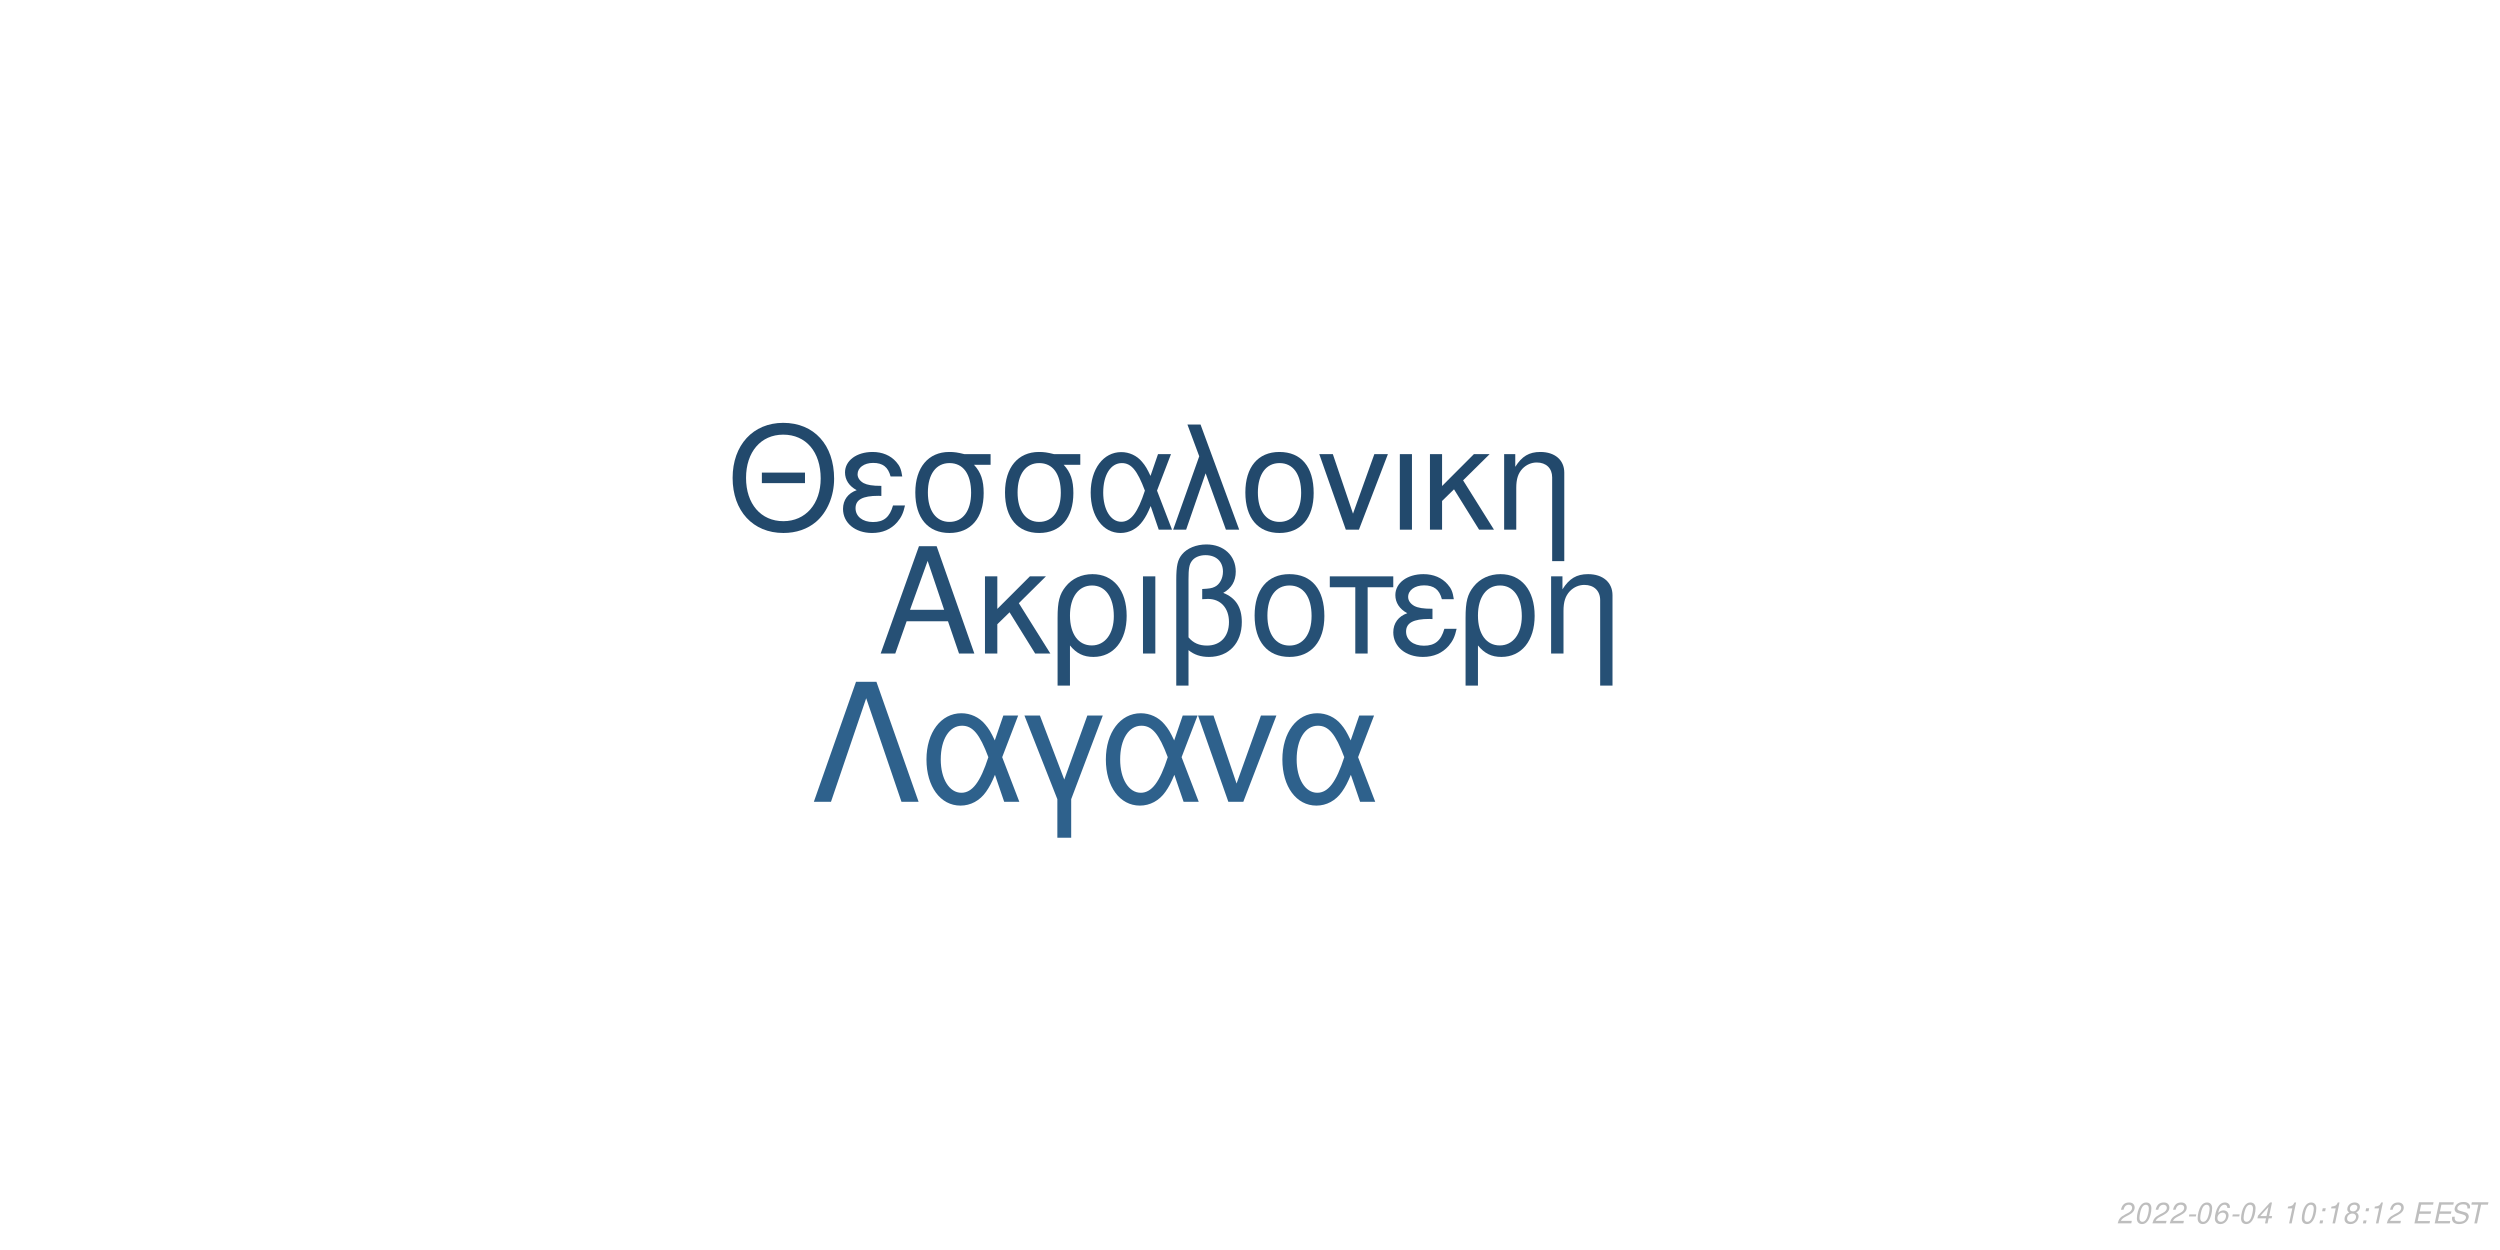
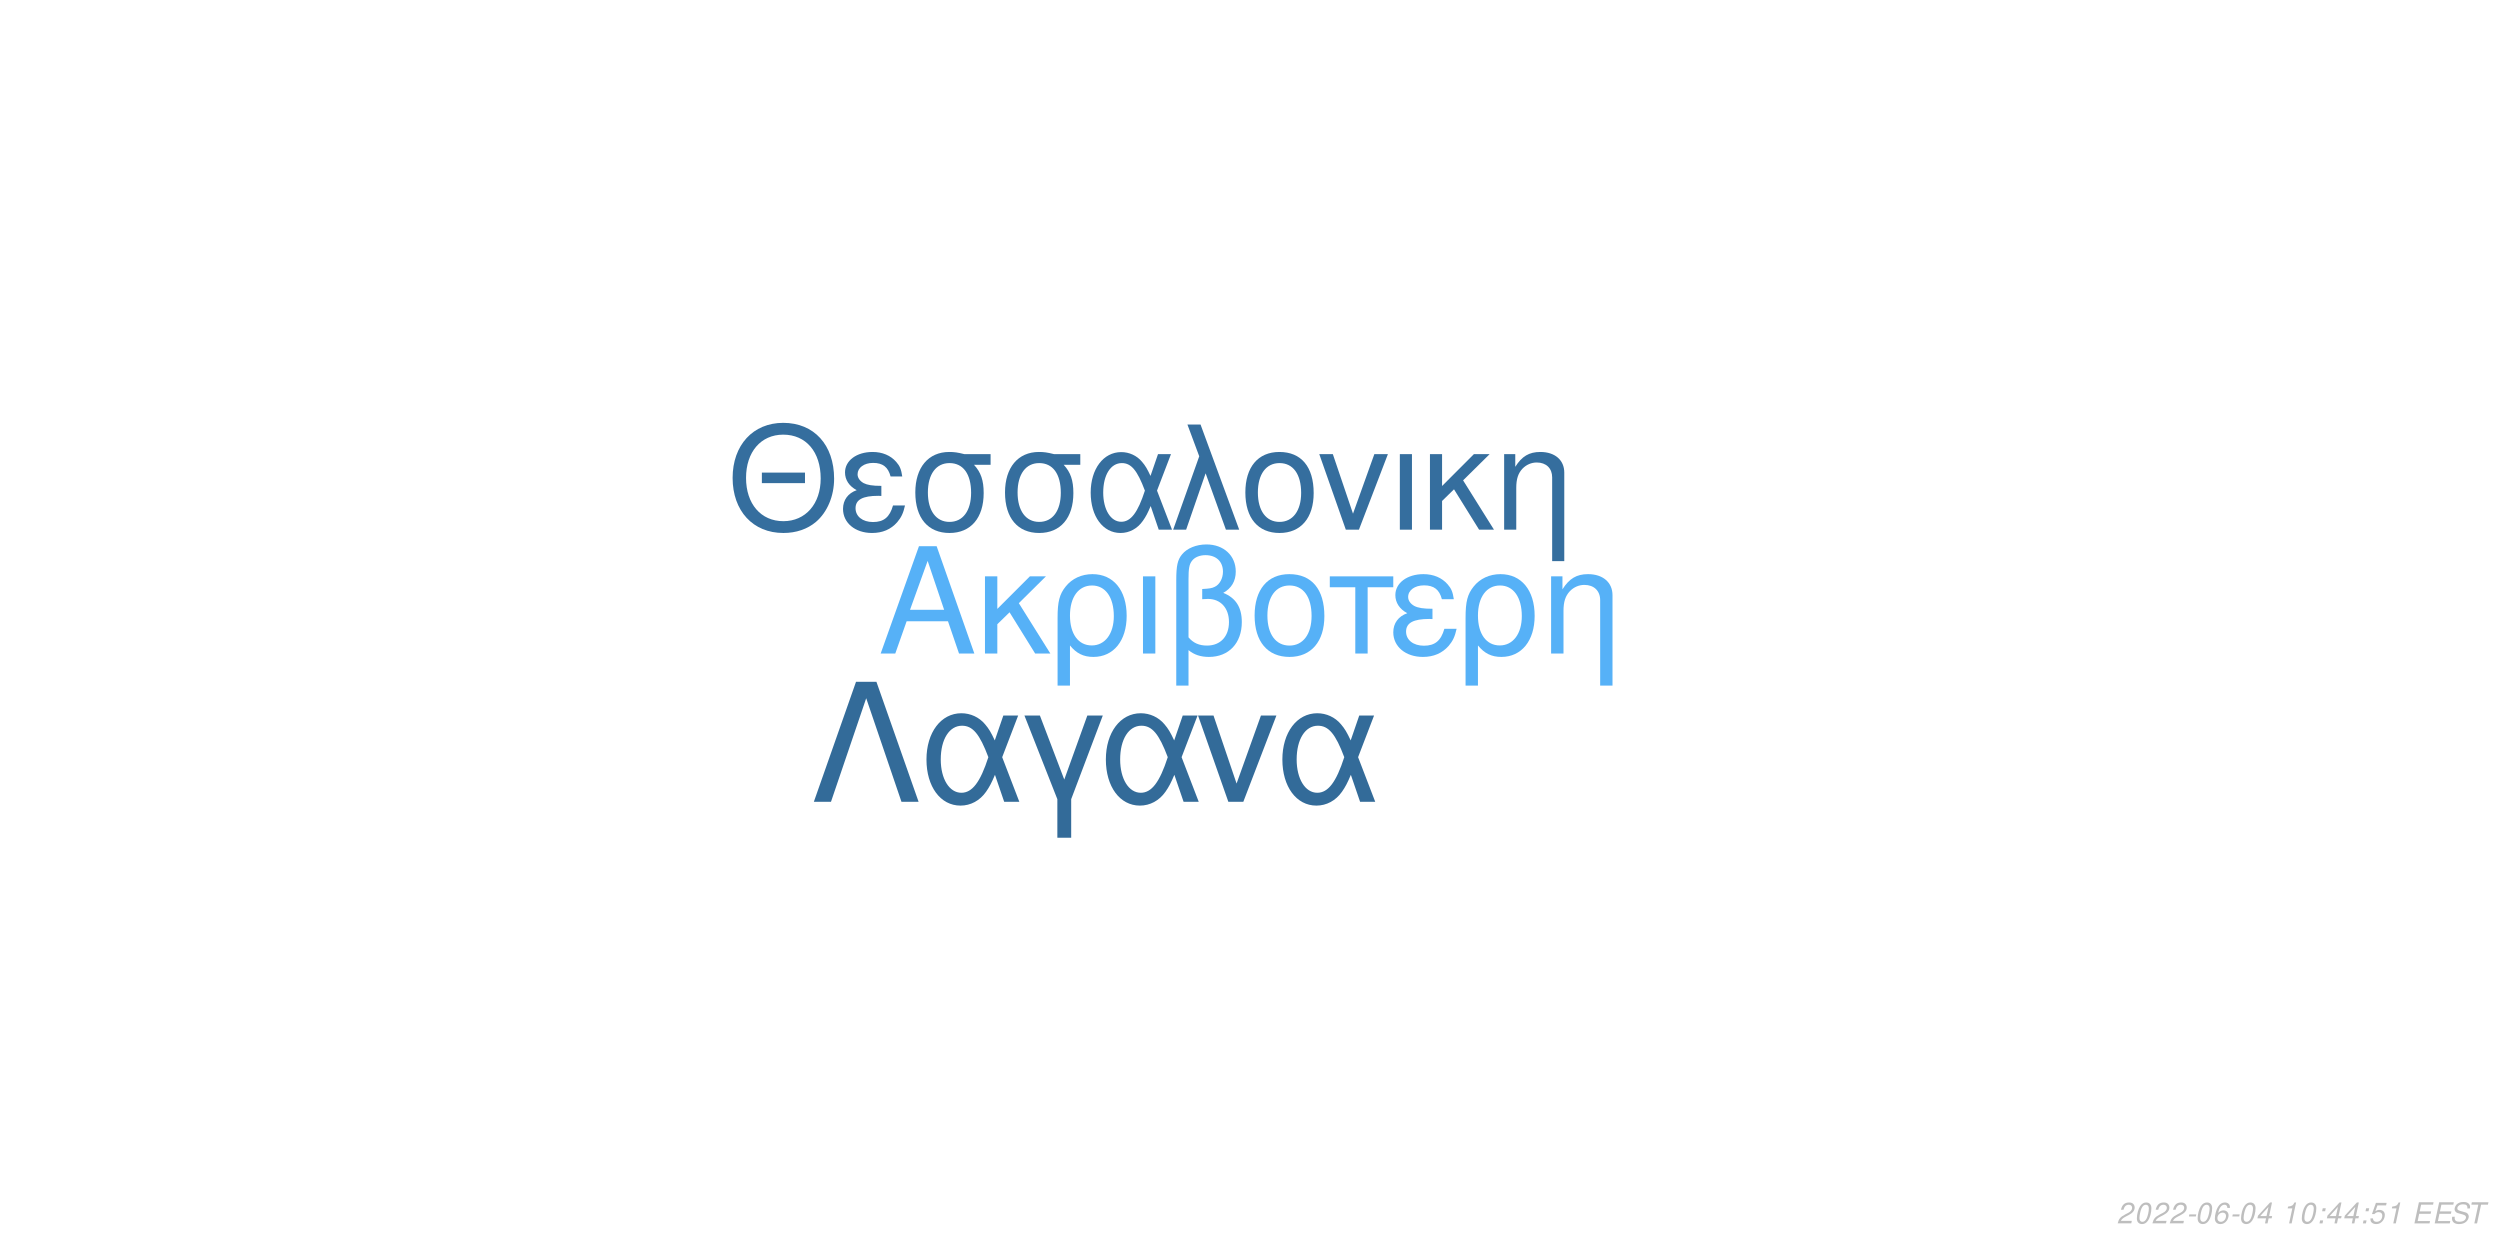
<svg xmlns="http://www.w3.org/2000/svg" xmlns:xlink="http://www.w3.org/1999/xlink" width="864pt" height="432pt" viewBox="0 0 864 432" version="1.1">
  <defs>
    <g>
      <symbol overflow="visible" id="glyph0-0">
        <path style="stroke:none;" d="" />
      </symbol>
      <symbol overflow="visible" id="glyph0-1">
        <path style="stroke:none;" d="M 24.125 -11.141 L 27.938 0 L 33.234 0 L 20.203 -37.094 L 14.094 -37.094 L 0.859 0 L 5.906 0 L 9.828 -11.141 Z M 22.797 -15.109 L 11 -15.109 L 17.094 -32.016 Z M 22.797 -15.109 " />
      </symbol>
      <symbol overflow="visible" id="glyph0-2">
        <path style="stroke:none;" d="M 7.172 -15.422 L 7.172 -26.672 L 2.906 -26.672 L 2.906 0 L 7.172 0 L 7.172 -10.125 L 11.406 -14.25 L 20.25 0 L 25.5 0 L 14.609 -17.406 L 23.969 -26.672 L 18.422 -26.672 Z M 7.172 -15.422 " />
      </symbol>
      <symbol overflow="visible" id="glyph0-3">
        <path style="stroke:none;" d="M 3 11.094 L 7.281 11.094 L 7.281 -2.797 C 9.516 -0.047 11.953 1.172 15.375 1.172 C 22.344 1.172 26.875 -4.422 26.875 -13.031 C 26.875 -21.891 22.297 -27.438 15.062 -27.438 C 11.297 -27.438 7.984 -25.906 5.797 -23.156 C 3.672 -20.516 3 -17.969 3 -12.359 Z M 14.906 -23.516 C 19.547 -23.516 22.438 -19.438 22.438 -12.922 C 22.438 -6.812 19.391 -2.797 14.812 -2.797 C 10.172 -2.797 7.281 -6.766 7.281 -13.125 C 7.281 -19.484 10.234 -23.516 14.906 -23.516 Z M 14.906 -23.516 " />
      </symbol>
      <symbol overflow="visible" id="glyph0-4">
        <path style="stroke:none;" d="M 3.516 0 L 7.781 0 L 7.781 -26.672 L 3.516 -26.672 Z M 3.516 0 " />
      </symbol>
      <symbol overflow="visible" id="glyph0-5">
        <path style="stroke:none;" d="M 4.016 11.094 L 8.25 11.094 L 8.25 -1.172 C 10.172 0.406 12.422 1.172 15.312 1.172 C 22.188 1.172 26.672 -3.609 26.672 -10.891 C 26.672 -15.984 24.578 -19.234 20.25 -20.969 C 23.109 -22.547 24.578 -25.031 24.578 -28.344 C 24.578 -33.844 20.406 -37.703 14.453 -37.703 C 10.938 -37.703 7.734 -36.391 6 -34.25 C 4.484 -32.422 4.016 -30.328 4.016 -25.391 Z M 8.25 -25.656 C 8.25 -29.359 8.5 -30.844 9.469 -32.062 C 10.375 -33.281 12.156 -34 14.094 -34 C 17.812 -34 20.156 -31.812 20.156 -28.297 C 20.156 -25.953 18.984 -23.812 17.297 -23.047 C 16.281 -22.547 15.469 -22.438 12.984 -22.297 L 12.984 -18.781 C 13.734 -18.828 14.344 -18.875 14.969 -18.875 C 19.344 -18.875 22.234 -15.719 22.234 -10.891 C 22.234 -5.906 19.281 -2.75 14.656 -2.75 C 11.953 -2.75 9.922 -3.609 8.25 -5.594 Z M 8.25 -25.656 " />
      </symbol>
      <symbol overflow="visible" id="glyph0-6">
        <path style="stroke:none;" d="M 14.094 -27.438 C 6.562 -27.438 2.094 -22.094 2.094 -13.125 C 2.094 -4.125 6.562 1.172 14.141 1.172 C 21.672 1.172 26.203 -4.172 26.203 -12.922 C 26.203 -22.188 21.828 -27.438 14.094 -27.438 Z M 14.141 -23.516 C 18.938 -23.516 21.781 -19.594 21.781 -12.984 C 21.781 -6.672 18.828 -2.75 14.141 -2.75 C 9.422 -2.75 6.516 -6.672 6.516 -13.125 C 6.516 -19.594 9.422 -23.516 14.141 -23.516 Z M 14.141 -23.516 " />
      </symbol>
      <symbol overflow="visible" id="glyph0-7">
        <path style="stroke:none;" d="M 7.891 0 L 12.156 0 L 12.156 -22.906 L 21.016 -22.906 L 21.016 -26.672 L -0.922 -26.672 L -0.922 -22.906 L 7.891 -22.906 Z M 7.891 0 " />
      </symbol>
      <symbol overflow="visible" id="glyph0-8">
        <path style="stroke:none;" d="M 14.562 -15.469 C 11.344 -15.469 9.562 -15.781 8.297 -16.438 C 6.922 -17.203 6.156 -18.328 6.156 -19.547 C 6.156 -21.891 8.453 -23.562 11.656 -23.562 C 15.062 -23.562 16.953 -22.094 17.812 -18.781 L 21.938 -18.781 C 21.578 -21.266 21.062 -22.5 19.797 -23.922 C 17.812 -26.203 14.906 -27.438 11.453 -27.438 C 5.797 -27.438 1.734 -24.375 1.734 -20.203 C 1.734 -17.609 3.156 -15.375 5.859 -13.938 C 2.797 -12.875 1.016 -10.484 1.016 -7.328 C 1.016 -2.391 5.297 1.172 11.25 1.172 C 14.969 1.172 17.906 -0.109 20.156 -2.641 C 21.578 -4.328 22.297 -5.797 22.906 -8.547 L 18.672 -8.547 C 17.5 -4.422 15.422 -2.703 11.609 -2.703 C 7.938 -2.703 5.438 -4.688 5.438 -7.578 C 5.438 -10.578 7.938 -11.953 13.484 -11.953 C 13.641 -11.953 14.094 -11.953 14.562 -11.906 Z M 14.562 -15.469 " />
      </symbol>
      <symbol overflow="visible" id="glyph0-9">
        <path style="stroke:none;" d="M 3.562 -26.672 L 3.562 0 L 7.844 0 L 7.844 -14.703 C 7.844 -17.906 8.5 -19.891 10.031 -21.531 C 11.406 -22.953 13.188 -23.719 15.062 -23.719 C 18.375 -23.719 20.516 -21.672 20.516 -18.469 L 20.516 11.094 L 24.781 11.094 L 24.781 -20.156 C 24.781 -24.578 21.469 -27.438 16.328 -27.438 C 12.359 -27.438 9.828 -25.906 7.484 -22.188 L 7.484 -26.672 Z M 3.562 -26.672 " />
      </symbol>
      <symbol overflow="visible" id="glyph1-0">
        <path style="stroke:none;" d="" />
      </symbol>
      <symbol overflow="visible" id="glyph1-1">
        <path style="stroke:none;" d="M 26.859 -19.734 L 11.953 -19.734 L 11.953 -16.094 L 26.859 -16.094 Z M 19.328 -36.922 C 8.922 -36.922 1.844 -29.25 1.844 -17.891 C 1.844 -6.484 8.875 1.141 19.391 1.141 C 23.812 1.141 27.703 -0.203 30.641 -2.688 C 34.578 -6.031 36.922 -11.656 36.922 -17.594 C 36.922 -29.297 30 -36.922 19.328 -36.922 Z M 19.328 -32.844 C 27.203 -32.844 32.281 -26.906 32.281 -17.688 C 32.281 -8.922 27.062 -2.938 19.391 -2.938 C 11.609 -2.938 6.484 -8.922 6.484 -17.891 C 6.484 -26.859 11.609 -32.844 19.328 -32.844 Z M 19.328 -32.844 " />
      </symbol>
      <symbol overflow="visible" id="glyph1-2">
        <path style="stroke:none;" d="M 14.25 -15.141 C 11.109 -15.141 9.375 -15.453 8.125 -16.094 C 6.781 -16.844 6.031 -17.938 6.031 -19.141 C 6.031 -21.422 8.266 -23.078 11.406 -23.078 C 14.75 -23.078 16.594 -21.625 17.438 -18.391 L 21.469 -18.391 C 21.125 -20.828 20.625 -22.031 19.391 -23.422 C 17.438 -25.656 14.594 -26.859 11.219 -26.859 C 5.688 -26.859 1.688 -23.875 1.688 -19.781 C 1.688 -17.234 3.094 -15.047 5.734 -13.656 C 2.734 -12.609 1 -10.266 1 -7.172 C 1 -2.344 5.188 1.141 11.016 1.141 C 14.656 1.141 17.547 -0.094 19.734 -2.594 C 21.125 -4.234 21.828 -5.688 22.422 -8.375 L 18.281 -8.375 C 17.141 -4.328 15.094 -2.641 11.359 -2.641 C 7.766 -2.641 5.328 -4.578 5.328 -7.422 C 5.328 -10.359 7.766 -11.703 13.203 -11.703 C 13.359 -11.703 13.797 -11.703 14.25 -11.656 Z M 14.25 -15.141 " />
      </symbol>
      <symbol overflow="visible" id="glyph1-3">
        <path style="stroke:none;" d="M 29 -26.109 L 19.938 -26.109 C 17.594 -26.703 16.438 -26.859 14.703 -26.859 C 7.469 -26.859 2.984 -21.469 2.984 -12.859 C 2.984 -4.031 7.375 1.141 14.797 1.141 C 22.172 1.141 26.609 -4.078 26.609 -12.656 C 26.609 -17.047 25.656 -19.828 23.266 -22.422 L 29 -22.422 Z M 14.797 -23.016 C 19.531 -23.016 22.266 -19.234 22.266 -12.75 C 22.266 -6.531 19.438 -2.688 14.797 -2.688 C 10.172 -2.688 7.328 -6.531 7.328 -12.859 C 7.328 -19.188 10.172 -23.016 14.797 -23.016 Z M 14.797 -23.016 " />
      </symbol>
      <symbol overflow="visible" id="glyph1-4">
        <path style="stroke:none;" d="M 29.344 -26.109 L 24.859 -26.109 L 22.266 -18.578 C 21.125 -21.031 20.484 -22.125 19.328 -23.469 C 17.547 -25.609 14.906 -26.812 12.156 -26.812 C 5.984 -26.812 1.594 -20.984 1.594 -12.812 C 1.594 -4.578 5.828 1.141 11.906 1.141 C 14.953 1.141 17.734 -0.344 19.625 -3.047 C 20.672 -4.531 21.281 -5.688 22.328 -8.172 L 25.109 0 L 29.703 0 L 24.516 -13.5 Z M 20.328 -13.5 C 17.891 -5.922 15.453 -2.734 12.156 -2.734 C 8.516 -2.734 5.922 -6.922 5.922 -12.812 C 5.922 -18.938 8.516 -23.016 12.359 -23.016 C 15.594 -23.016 17.688 -20.531 20.328 -13.5 Z M 20.328 -13.5 " />
      </symbol>
      <symbol overflow="visible" id="glyph1-5">
        <path style="stroke:none;" d="M 1.094 0 L 5.578 0 L 12.312 -19.484 L 19.328 0 L 23.922 0 L 10.562 -36.328 L 6.031 -36.328 L 10.109 -25.359 Z M 1.094 0 " />
      </symbol>
      <symbol overflow="visible" id="glyph1-6">
        <path style="stroke:none;" d="M 13.797 -26.859 C 6.422 -26.859 2.047 -21.625 2.047 -12.859 C 2.047 -4.031 6.422 1.141 13.859 1.141 C 21.234 1.141 25.656 -4.078 25.656 -12.656 C 25.656 -21.719 21.375 -26.859 13.797 -26.859 Z M 13.859 -23.016 C 18.531 -23.016 21.328 -19.188 21.328 -12.703 C 21.328 -6.531 18.438 -2.688 13.859 -2.688 C 9.219 -2.688 6.375 -6.531 6.375 -12.859 C 6.375 -19.188 9.219 -23.016 13.859 -23.016 Z M 13.859 -23.016 " />
      </symbol>
      <symbol overflow="visible" id="glyph1-7">
        <path style="stroke:none;" d="M 14.297 0 L 24.312 -26.109 L 19.625 -26.109 L 12.25 -5.531 L 5.281 -26.109 L 0.594 -26.109 L 9.766 0 Z M 14.297 0 " />
      </symbol>
      <symbol overflow="visible" id="glyph1-8">
        <path style="stroke:none;" d="M 3.438 0 L 7.625 0 L 7.625 -26.109 L 3.438 -26.109 Z M 3.438 0 " />
      </symbol>
      <symbol overflow="visible" id="glyph1-9">
        <path style="stroke:none;" d="M 7.031 -15.094 L 7.031 -26.109 L 2.844 -26.109 L 2.844 0 L 7.031 0 L 7.031 -9.922 L 11.156 -13.953 L 19.828 0 L 24.969 0 L 14.297 -17.047 L 23.469 -26.109 L 18.031 -26.109 Z M 7.031 -15.094 " />
      </symbol>
      <symbol overflow="visible" id="glyph1-10">
        <path style="stroke:none;" d="M 3.484 -26.109 L 3.484 0 L 7.672 0 L 7.672 -14.406 C 7.672 -17.547 8.328 -19.484 9.812 -21.078 C 11.156 -22.469 12.906 -23.219 14.75 -23.219 C 17.984 -23.219 20.078 -21.234 20.078 -18.094 L 20.078 10.859 L 24.266 10.859 L 24.266 -19.734 C 24.266 -24.062 21.031 -26.859 16 -26.859 C 12.109 -26.859 9.609 -25.359 7.328 -21.719 L 7.328 -26.109 Z M 3.484 -26.109 " />
      </symbol>
      <symbol overflow="visible" id="glyph2-0">
        <path style="stroke:none;" d="" />
      </symbol>
      <symbol overflow="visible" id="glyph2-1">
        <path style="stroke:none;" d="M 22.531 -41.484 L 15.484 -41.484 L 0.906 0 L 6.828 0 L 19 -35.797 L 31.188 0 L 37.109 0 Z M 22.531 -41.484 " />
      </symbol>
      <symbol overflow="visible" id="glyph2-2">
        <path style="stroke:none;" d="M 33.516 -29.812 L 28.391 -29.812 L 25.438 -21.219 C 24.125 -24.016 23.391 -25.266 22.078 -26.797 C 20.031 -29.25 17.016 -30.609 13.891 -30.609 C 6.828 -30.609 1.828 -23.953 1.828 -14.625 C 1.828 -5.234 6.656 1.312 13.594 1.312 C 17.078 1.312 20.266 -0.391 22.422 -3.469 C 23.609 -5.172 24.297 -6.484 25.5 -9.328 L 28.688 0 L 33.922 0 L 28 -15.422 Z M 23.219 -15.422 C 20.422 -6.766 17.641 -3.125 13.891 -3.125 C 9.734 -3.125 6.766 -7.906 6.766 -14.625 C 6.766 -21.625 9.734 -26.297 14.109 -26.297 C 17.812 -26.297 20.203 -23.453 23.219 -15.422 Z M 23.219 -15.422 " />
      </symbol>
      <symbol overflow="visible" id="glyph2-3">
        <path style="stroke:none;" d="M 12.062 12.406 L 16.844 12.406 L 16.844 -0.906 L 27.766 -29.812 L 22.422 -29.812 L 14.453 -7.688 L 6.031 -29.812 L 0.688 -29.812 L 12.062 -0.906 Z M 12.062 12.406 " />
      </symbol>
      <symbol overflow="visible" id="glyph2-4">
        <path style="stroke:none;" d="M 16.328 0 L 27.766 -29.812 L 22.422 -29.812 L 14 -6.312 L 6.031 -29.812 L 0.688 -29.812 L 11.156 0 Z M 16.328 0 " />
      </symbol>
      <symbol overflow="visible" id="glyph3-0">
        <path style="stroke:none;" d="" />
      </symbol>
      <symbol overflow="visible" id="glyph3-1">
        <path style="stroke:none;" d="M 5.234 -0.875 L 1.469 -0.875 C 1.641 -1.375 2.203 -1.891 3.109 -2.344 L 4.234 -2.938 C 5.562 -3.625 6.219 -4.469 6.219 -5.484 C 6.219 -5.938 6.062 -6.359 5.797 -6.656 C 5.469 -7.047 4.984 -7.234 4.312 -7.234 C 2.766 -7.234 1.891 -6.453 1.484 -4.734 L 2.375 -4.734 C 2.484 -5.188 2.609 -5.484 2.797 -5.75 C 3.094 -6.203 3.609 -6.453 4.188 -6.453 C 4.891 -6.453 5.344 -6.031 5.344 -5.375 C 5.344 -4.703 4.859 -4.094 4.016 -3.656 L 2.984 -3.125 C 1.234 -2.188 0.797 -1.656 0.344 -0.016 L 5.047 -0.016 Z M 5.234 -0.875 " />
      </symbol>
      <symbol overflow="visible" id="glyph3-2">
        <path style="stroke:none;" d="M 4.203 -7.234 C 3.375 -7.234 2.688 -6.812 2.125 -5.984 C 1.484 -5.047 0.984 -3.188 0.984 -1.734 C 0.984 -1.109 1.172 -0.562 1.484 -0.266 C 1.797 0.047 2.281 0.234 2.766 0.234 C 3.625 0.234 4.281 -0.156 4.859 -1.016 C 5.516 -1.953 6 -3.797 6 -5.266 C 6 -6.5 5.328 -7.234 4.203 -7.234 Z M 4.094 -6.453 C 4.734 -6.453 5.125 -5.984 5.125 -5.156 C 5.125 -4.203 4.781 -2.625 4.406 -1.812 C 3.984 -0.938 3.516 -0.547 2.875 -0.547 C 2.25 -0.547 1.875 -1.031 1.875 -1.828 C 1.875 -2.797 2.203 -4.344 2.594 -5.203 C 2.984 -6.047 3.453 -6.453 4.094 -6.453 Z M 4.094 -6.453 " />
      </symbol>
      <symbol overflow="visible" id="glyph3-3">
        <path style="stroke:none;" d="M 3.516 -3.125 L 1.125 -3.125 L 0.969 -2.406 L 3.359 -2.406 Z M 3.516 -3.125 " />
      </symbol>
      <symbol overflow="visible" id="glyph3-4">
        <path style="stroke:none;" d="M 6.125 -5.344 L 6.141 -5.625 C 6.141 -6.609 5.453 -7.234 4.391 -7.234 C 3.438 -7.234 2.641 -6.719 2.016 -5.703 C 1.422 -4.781 0.938 -2.953 0.938 -1.688 C 0.938 -0.516 1.688 0.234 2.859 0.234 C 3.703 0.234 4.438 -0.156 5 -0.875 C 5.406 -1.422 5.672 -2.156 5.672 -2.766 C 5.672 -3.812 4.969 -4.5 3.906 -4.5 C 3.234 -4.5 2.672 -4.234 2.094 -3.625 C 2.406 -5.375 3.234 -6.453 4.25 -6.453 C 4.703 -6.453 5.062 -6.234 5.172 -5.844 C 5.203 -5.719 5.234 -5.578 5.25 -5.344 Z M 3.656 -3.734 C 4.344 -3.734 4.797 -3.281 4.797 -2.625 C 4.797 -1.469 3.984 -0.547 2.984 -0.547 C 2.297 -0.547 1.812 -1.047 1.812 -1.766 C 1.812 -2.859 2.625 -3.734 3.656 -3.734 Z M 3.656 -3.734 " />
      </symbol>
      <symbol overflow="visible" id="glyph3-5">
        <path style="stroke:none;" d="M 3.625 -1.75 L 3.266 0 L 4.141 0 L 4.516 -1.75 L 5.562 -1.75 L 5.734 -2.531 L 4.688 -2.531 L 5.688 -7.234 L 5.016 -7.234 L 0.844 -2.672 L 0.641 -1.75 Z M 3.797 -2.531 L 1.594 -2.531 L 4.469 -5.703 Z M 3.797 -2.531 " />
      </symbol>
      <symbol overflow="visible" id="glyph3-6">
        <path style="stroke:none;" d="" />
      </symbol>
      <symbol overflow="visible" id="glyph3-7">
        <path style="stroke:none;" d="M 3.703 -5.188 L 2.594 0 L 3.469 0 L 5.016 -7.234 L 4.438 -7.234 C 3.906 -6.156 3.688 -6.016 2.234 -5.812 L 2.109 -5.188 Z M 3.703 -5.188 " />
      </symbol>
      <symbol overflow="visible" id="glyph3-8">
        <path style="stroke:none;" d="M 2.359 -1.031 L 1.312 -1.031 L 1.094 0 L 2.141 0 Z M 3.266 -5.234 L 2.219 -5.234 L 2 -4.203 L 3.047 -4.203 Z M 3.266 -5.234 " />
      </symbol>
      <symbol overflow="visible" id="glyph3-9">
-         <path style="stroke:none;" d="M 4.766 -3.797 C 5.078 -3.969 5.234 -4.078 5.438 -4.234 C 5.812 -4.594 6.062 -5.172 6.062 -5.734 C 6.062 -6.625 5.344 -7.234 4.266 -7.234 C 2.812 -7.234 1.703 -6.219 1.703 -4.875 C 1.703 -4.406 1.875 -4.125 2.359 -3.812 C 1.297 -3.312 0.75 -2.516 0.75 -1.469 C 0.75 -0.438 1.547 0.234 2.812 0.234 C 3.656 0.234 4.359 -0.094 4.938 -0.734 C 5.359 -1.234 5.609 -1.859 5.609 -2.438 C 5.609 -3.047 5.312 -3.516 4.766 -3.797 Z M 4.109 -6.453 C 4.797 -6.453 5.188 -6.125 5.188 -5.578 C 5.188 -5.266 5.062 -4.922 4.859 -4.672 C 4.562 -4.312 4.188 -4.156 3.656 -4.156 C 2.984 -4.156 2.594 -4.453 2.594 -4.984 C 2.594 -5.859 3.203 -6.453 4.109 -6.453 Z M 3.453 -3.406 C 4.234 -3.406 4.734 -2.984 4.734 -2.312 C 4.734 -1.312 3.922 -0.547 2.875 -0.547 C 2.125 -0.547 1.625 -0.969 1.625 -1.625 C 1.625 -2.609 2.438 -3.406 3.453 -3.406 Z M 3.453 -3.406 " />
+         <path style="stroke:none;" d="M 6.297 -7.094 L 2.594 -7.094 L 1.234 -3.234 L 2.047 -3.234 C 2.656 -3.766 2.938 -3.906 3.531 -3.906 C 4.328 -3.906 4.797 -3.453 4.797 -2.688 C 4.797 -1.438 3.969 -0.547 2.828 -0.547 C 2.031 -0.547 1.609 -0.938 1.578 -1.734 L 0.703 -1.734 L 0.703 -1.516 C 0.703 -0.938 0.844 -0.547 1.188 -0.266 C 1.562 0.062 2.078 0.234 2.703 0.234 C 3.656 0.234 4.391 -0.156 4.984 -0.922 C 5.422 -1.5 5.672 -2.234 5.672 -2.953 C 5.672 -4 4.938 -4.672 3.812 -4.672 C 3.328 -4.672 2.906 -4.547 2.406 -4.234 L 3.109 -6.219 L 6.109 -6.219 Z M 6.297 -7.094 " />
      </symbol>
      <symbol overflow="visible" id="glyph3-10">
        <path style="stroke:none;" d="M 2.547 -3.312 L 6.5 -3.312 L 6.688 -4.141 L 2.719 -4.141 L 3.219 -6.469 L 7.344 -6.469 L 7.516 -7.297 L 2.453 -7.297 L 0.906 0 L 6.125 0 L 6.297 -0.812 L 2.016 -0.812 Z M 2.547 -3.312 " />
      </symbol>
      <symbol overflow="visible" id="glyph3-11">
        <path style="stroke:none;" d="M 7.062 -5.156 C 7.125 -5.438 7.141 -5.562 7.141 -5.703 C 7.141 -6.156 6.938 -6.594 6.594 -6.891 C 6.188 -7.25 5.656 -7.406 4.875 -7.406 C 3.844 -7.406 3.047 -7.125 2.5 -6.562 C 2.094 -6.141 1.781 -5.438 1.781 -4.922 C 1.781 -4.297 2.219 -3.766 2.891 -3.562 L 4.594 -3.094 C 5.406 -2.859 5.734 -2.578 5.734 -2.094 C 5.734 -1.781 5.547 -1.406 5.266 -1.141 C 4.844 -0.766 4.266 -0.578 3.453 -0.578 C 2.328 -0.578 1.812 -0.984 1.812 -1.906 C 1.812 -2.047 1.812 -2.125 1.844 -2.312 L 0.984 -2.312 C 0.906 -2.062 0.891 -1.906 0.891 -1.688 C 0.891 -0.484 1.797 0.234 3.297 0.234 C 4.359 0.234 5.234 -0.062 5.812 -0.609 C 6.344 -1.078 6.688 -1.797 6.688 -2.375 C 6.688 -2.641 6.609 -2.906 6.453 -3.156 C 6.234 -3.5 5.938 -3.703 5.469 -3.828 L 3.75 -4.312 C 2.984 -4.547 2.734 -4.734 2.734 -5.188 C 2.734 -5.547 2.875 -5.844 3.188 -6.109 C 3.547 -6.438 4.031 -6.594 4.703 -6.594 C 5.266 -6.594 5.688 -6.484 5.906 -6.297 C 6.094 -6.125 6.219 -5.797 6.219 -5.516 C 6.219 -5.422 6.203 -5.344 6.188 -5.156 Z M 7.062 -5.156 " />
      </symbol>
      <symbol overflow="visible" id="glyph3-12">
        <path style="stroke:none;" d="M 4.938 -6.469 L 7.312 -6.469 L 7.484 -7.297 L 1.75 -7.297 L 1.578 -6.469 L 3.984 -6.469 L 2.609 0 L 3.547 0 Z M 4.938 -6.469 " />
      </symbol>
    </g>
  </defs>
  <g id="surface1">
    <rect x="0" y="0" width="864" height="432" style="fill:rgb(100%,100%,100%);fill-opacity:1;stroke:none;" />
-     <g style="fill:rgb(14.902%,31.373%,45.882%);fill-opacity:1;">
+     <g style="fill:rgb(33.725%,69.412%,96.863%);fill-opacity:1;">
      <use xlink:href="#glyph0-1" x="303.5" y="225.861" />
      <use xlink:href="#glyph0-2" x="337.5" y="225.861" />
      <use xlink:href="#glyph0-3" x="362.5" y="225.861" />
      <use xlink:href="#glyph0-4" x="391.5" y="225.861" />
      <use xlink:href="#glyph0-5" x="402.5" y="225.861" />
      <use xlink:href="#glyph0-6" x="431.5" y="225.861" />
      <use xlink:href="#glyph0-7" x="460.5" y="225.861" />
      <use xlink:href="#glyph0-8" x="480.5" y="225.861" />
      <use xlink:href="#glyph0-3" x="503.5" y="225.861" />
      <use xlink:href="#glyph0-9" x="532.5" y="225.861" />
    </g>
-     <g style="fill:rgb(13.333%,28.627%,42.353%);fill-opacity:1;">
+     <g style="fill:rgb(20.784%,43.137%,61.961%);fill-opacity:1;">
      <use xlink:href="#glyph1-1" x="251.348" y="183.058" />
      <use xlink:href="#glyph1-2" x="290.348" y="183.058" />
      <use xlink:href="#glyph1-3" x="313.348" y="183.058" />
      <use xlink:href="#glyph1-3" x="344.348" y="183.058" />
      <use xlink:href="#glyph1-4" x="375.348" y="183.058" />
      <use xlink:href="#glyph1-5" x="404.348" y="183.058" />
      <use xlink:href="#glyph1-6" x="428.348" y="183.058" />
      <use xlink:href="#glyph1-7" x="455.348" y="183.058" />
      <use xlink:href="#glyph1-8" x="480.348" y="183.058" />
      <use xlink:href="#glyph1-9" x="491.348" y="183.058" />
      <use xlink:href="#glyph1-10" x="516.348" y="183.058" />
    </g>
-     <g style="fill:rgb(18.039%,38.039%,54.902%);fill-opacity:1;">
+     <g style="fill:rgb(20%,41.961%,60%);fill-opacity:1;">
      <use xlink:href="#glyph2-1" x="280.359" y="277.105" />
      <use xlink:href="#glyph2-2" x="318.359" y="277.105" />
      <use xlink:href="#glyph2-3" x="353.359" y="277.105" />
      <use xlink:href="#glyph2-2" x="380.359" y="277.105" />
      <use xlink:href="#glyph2-4" x="413.359" y="277.105" />
      <use xlink:href="#glyph2-2" x="441.359" y="277.105" />
    </g>
    <g style="fill:rgb(74.51%,74.51%,74.51%);fill-opacity:1;">
      <use xlink:href="#glyph3-1" x="731.52" y="422.81" />
      <use xlink:href="#glyph3-2" x="737.52" y="422.81" />
      <use xlink:href="#glyph3-1" x="743.52" y="422.81" />
      <use xlink:href="#glyph3-1" x="749.52" y="422.81" />
      <use xlink:href="#glyph3-3" x="755.52" y="422.81" />
      <use xlink:href="#glyph3-2" x="758.52" y="422.81" />
      <use xlink:href="#glyph3-4" x="764.52" y="422.81" />
      <use xlink:href="#glyph3-3" x="770.52" y="422.81" />
      <use xlink:href="#glyph3-2" x="773.52" y="422.81" />
      <use xlink:href="#glyph3-5" x="779.52" y="422.81" />
      <use xlink:href="#glyph3-6" x="785.52" y="422.81" />
      <use xlink:href="#glyph3-7" x="788.52" y="422.81" />
      <use xlink:href="#glyph3-2" x="794.52" y="422.81" />
      <use xlink:href="#glyph3-8" x="800.52" y="422.81" />
-       <use xlink:href="#glyph3-7" x="803.52" y="422.81" />
-       <use xlink:href="#glyph3-9" x="809.52" y="422.81" />
+       <use xlink:href="#glyph3-5" x="803.52" y="422.81" />
+       <use xlink:href="#glyph3-5" x="809.52" y="422.81" />
      <use xlink:href="#glyph3-8" x="815.52" y="422.81" />
-       <use xlink:href="#glyph3-7" x="818.52" y="422.81" />
-       <use xlink:href="#glyph3-1" x="824.52" y="422.81" />
+       <use xlink:href="#glyph3-9" x="818.52" y="422.81" />
+       <use xlink:href="#glyph3-7" x="824.52" y="422.81" />
      <use xlink:href="#glyph3-6" x="830.52" y="422.81" />
      <use xlink:href="#glyph3-10" x="833.52" y="422.81" />
      <use xlink:href="#glyph3-10" x="840.52" y="422.81" />
      <use xlink:href="#glyph3-11" x="846.52" y="422.81" />
      <use xlink:href="#glyph3-12" x="852.52" y="422.81" />
    </g>
  </g>
</svg>
